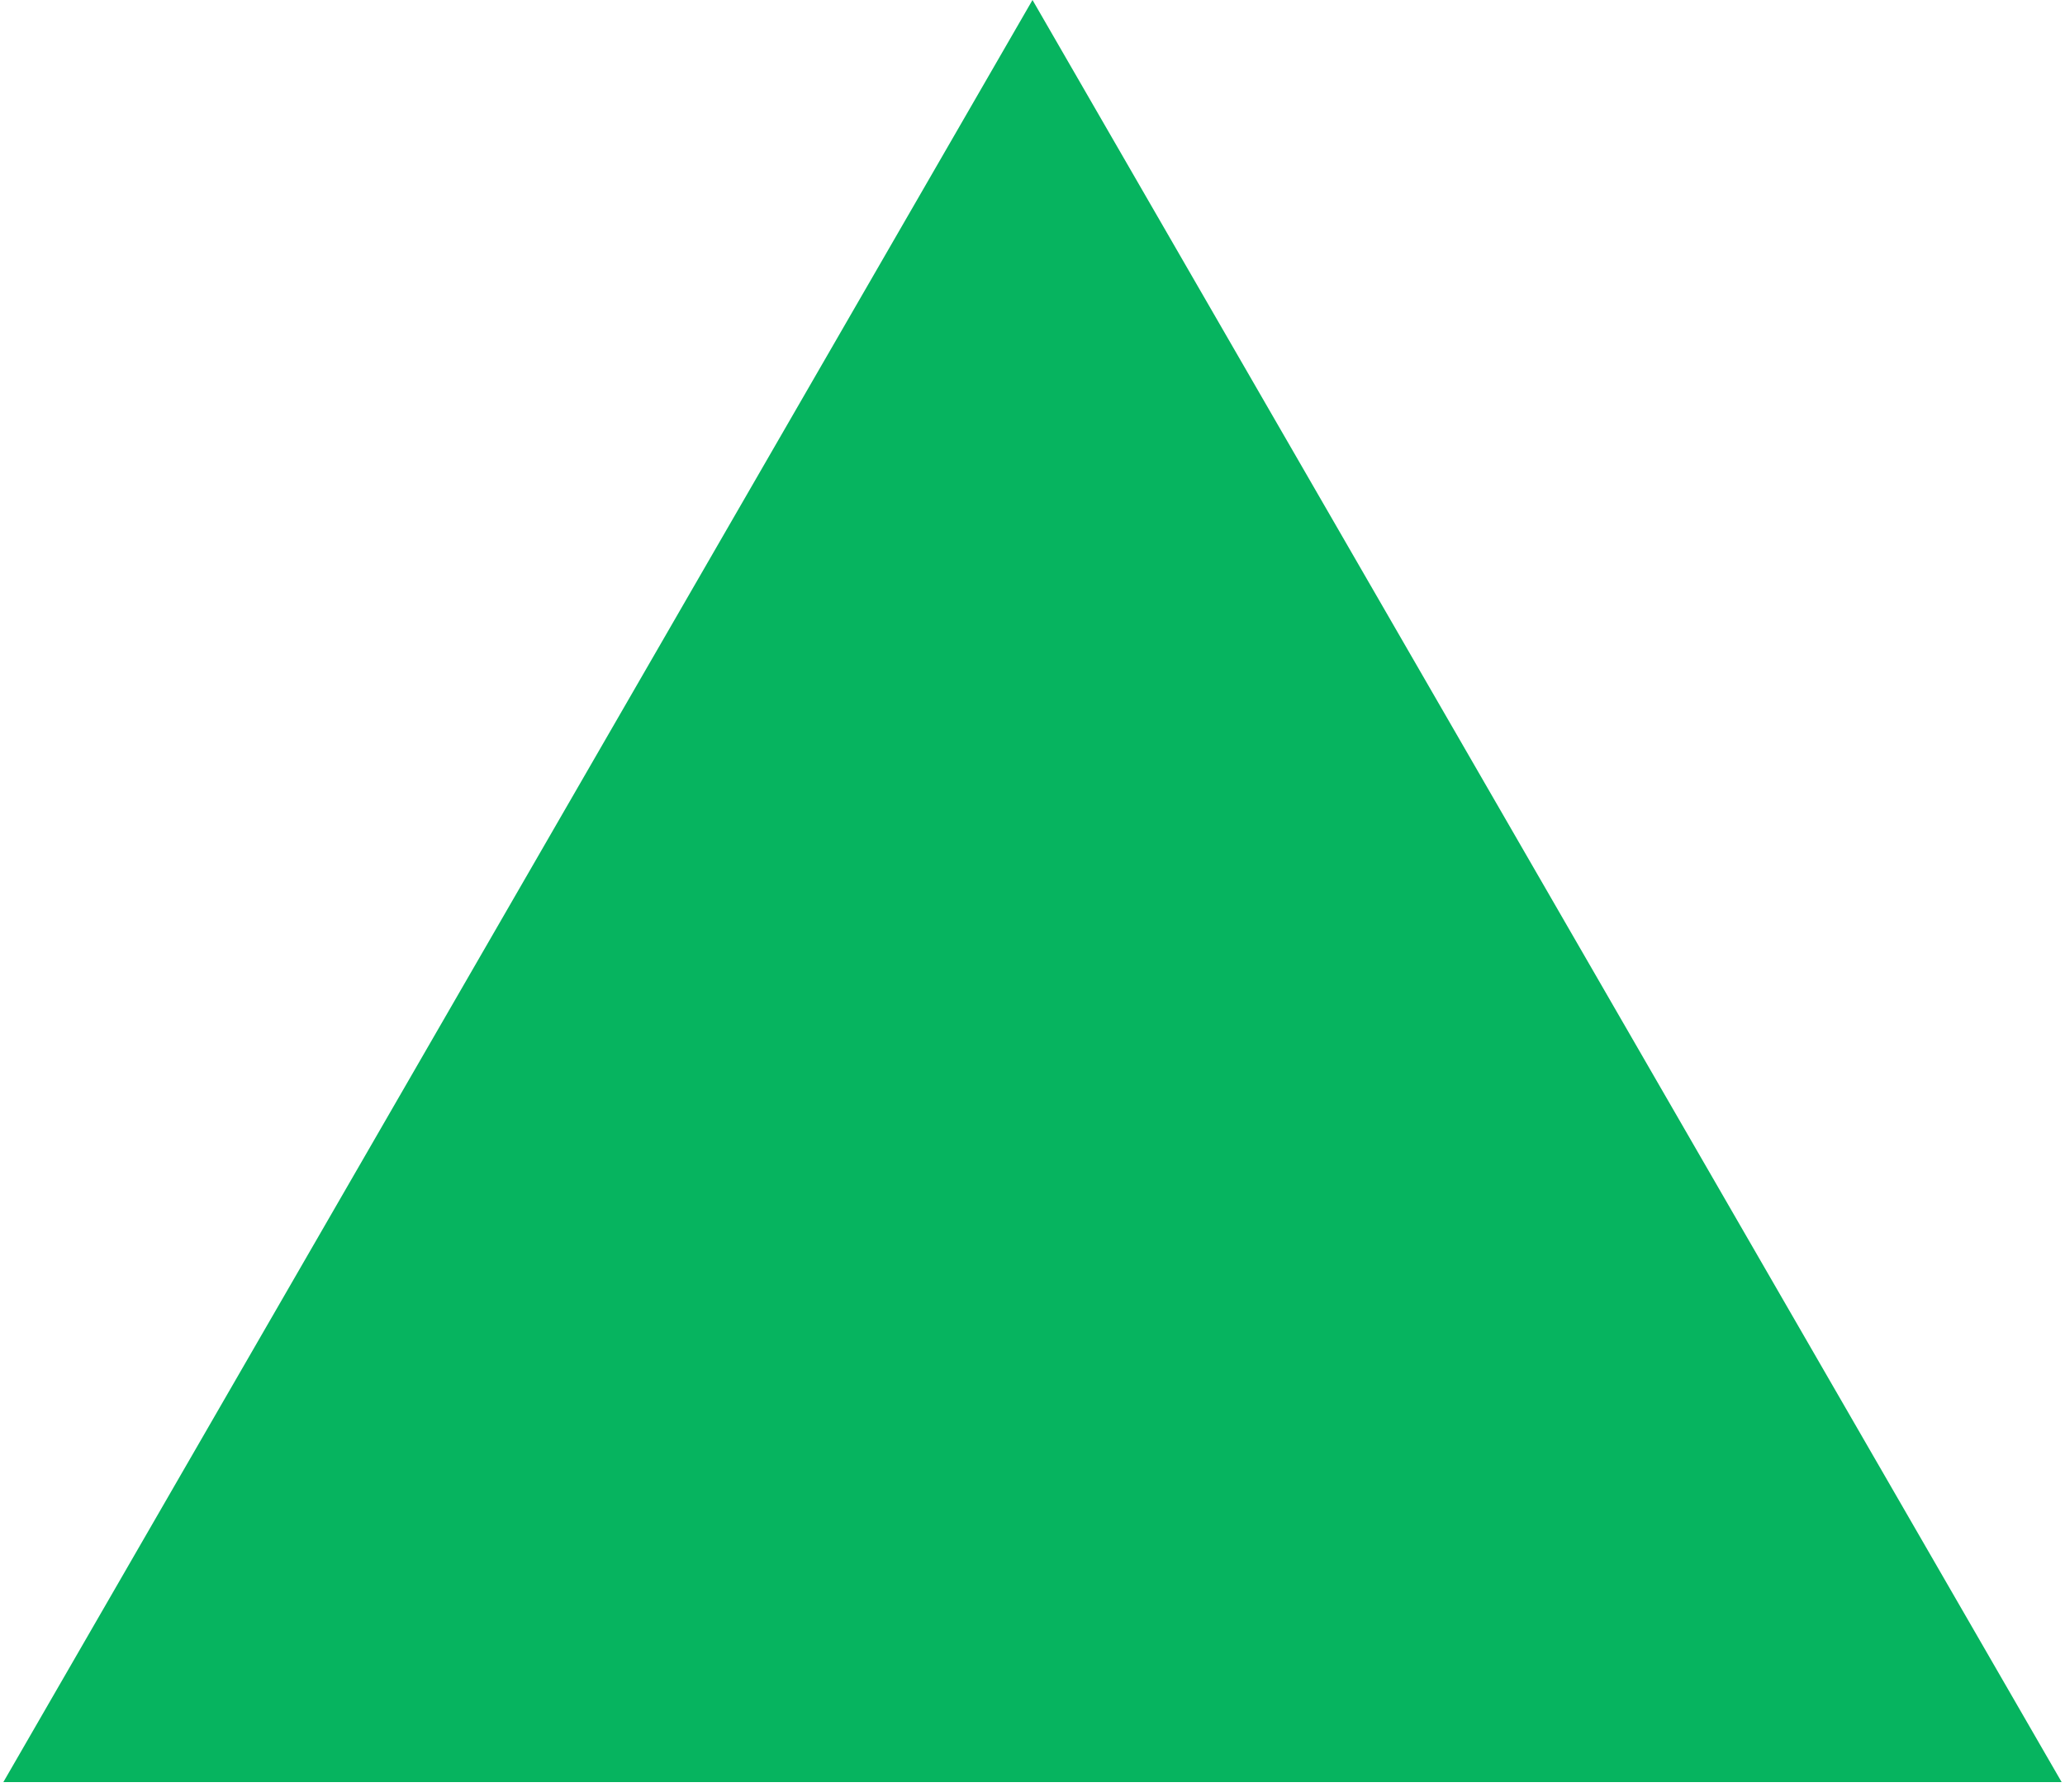
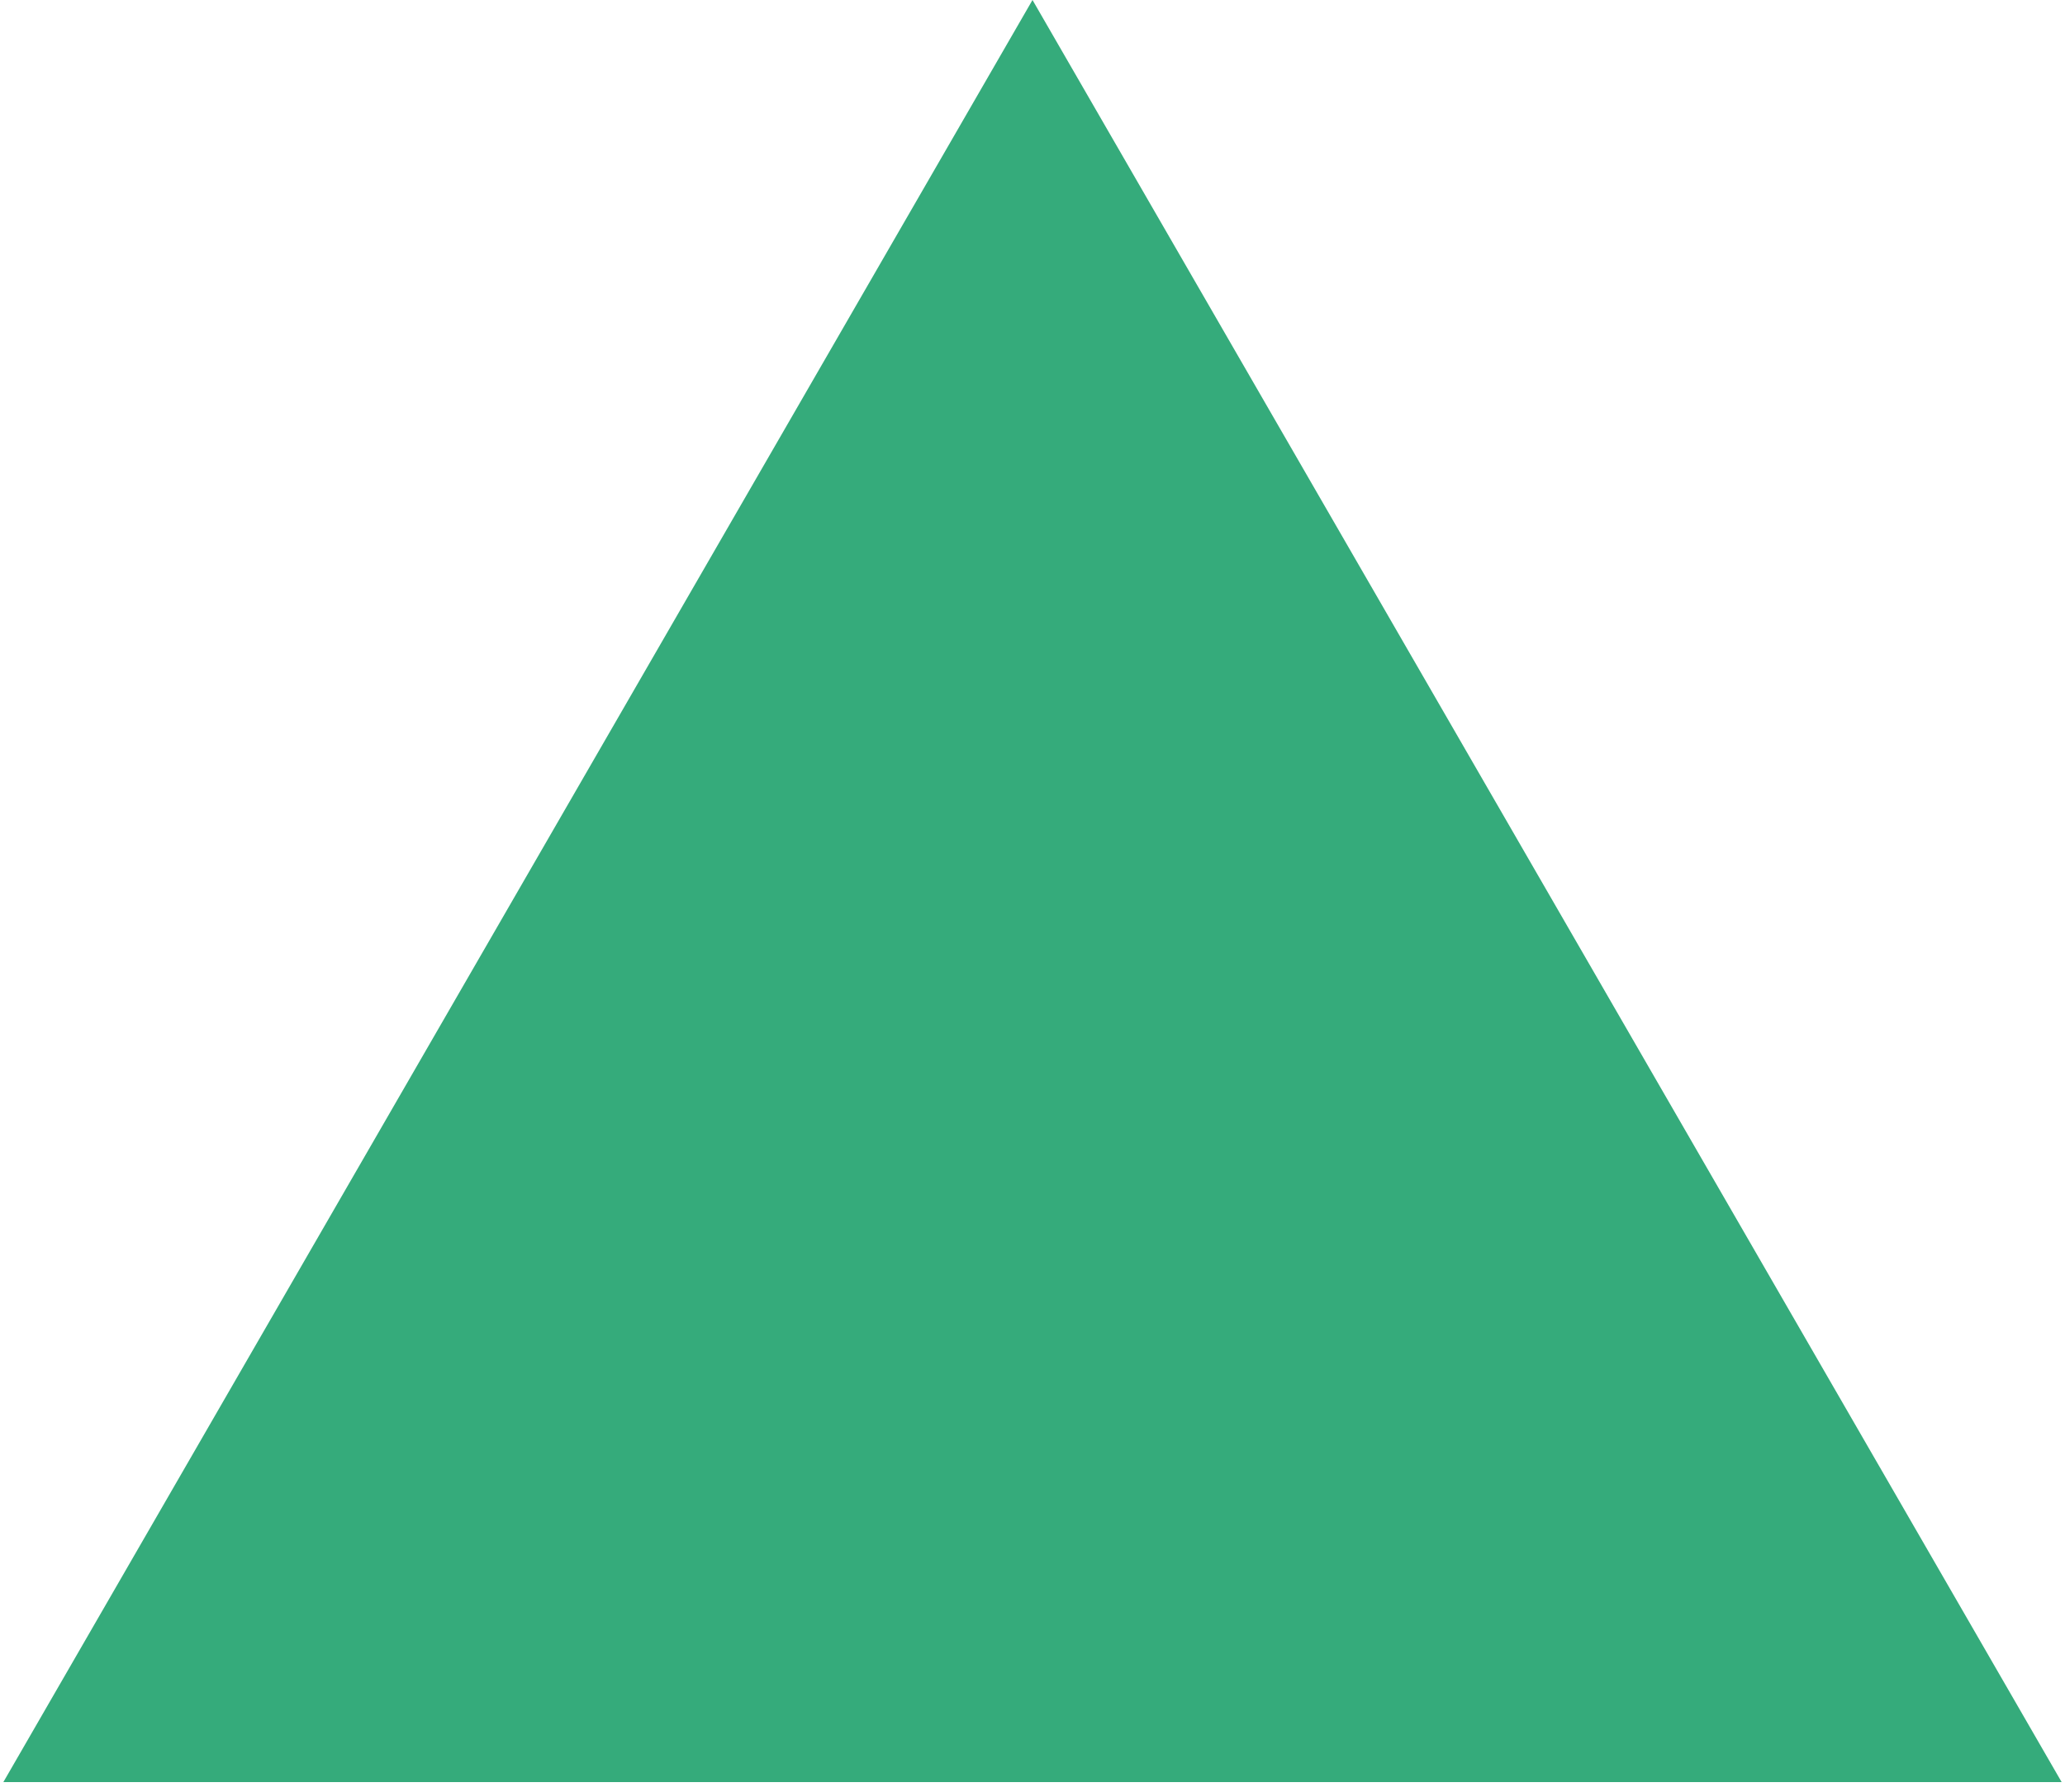
<svg xmlns="http://www.w3.org/2000/svg" width="53" height="46" viewBox="0 0 53 46" fill="none">
-   <path d="M26.5 0L52.914 45.75H0.086L26.5 0Z" fill="#06B45F" />
+   <path d="M26.5 0L52.914 45.75H0.086L26.5 0Z" fill="#35AB7B" />
</svg>
